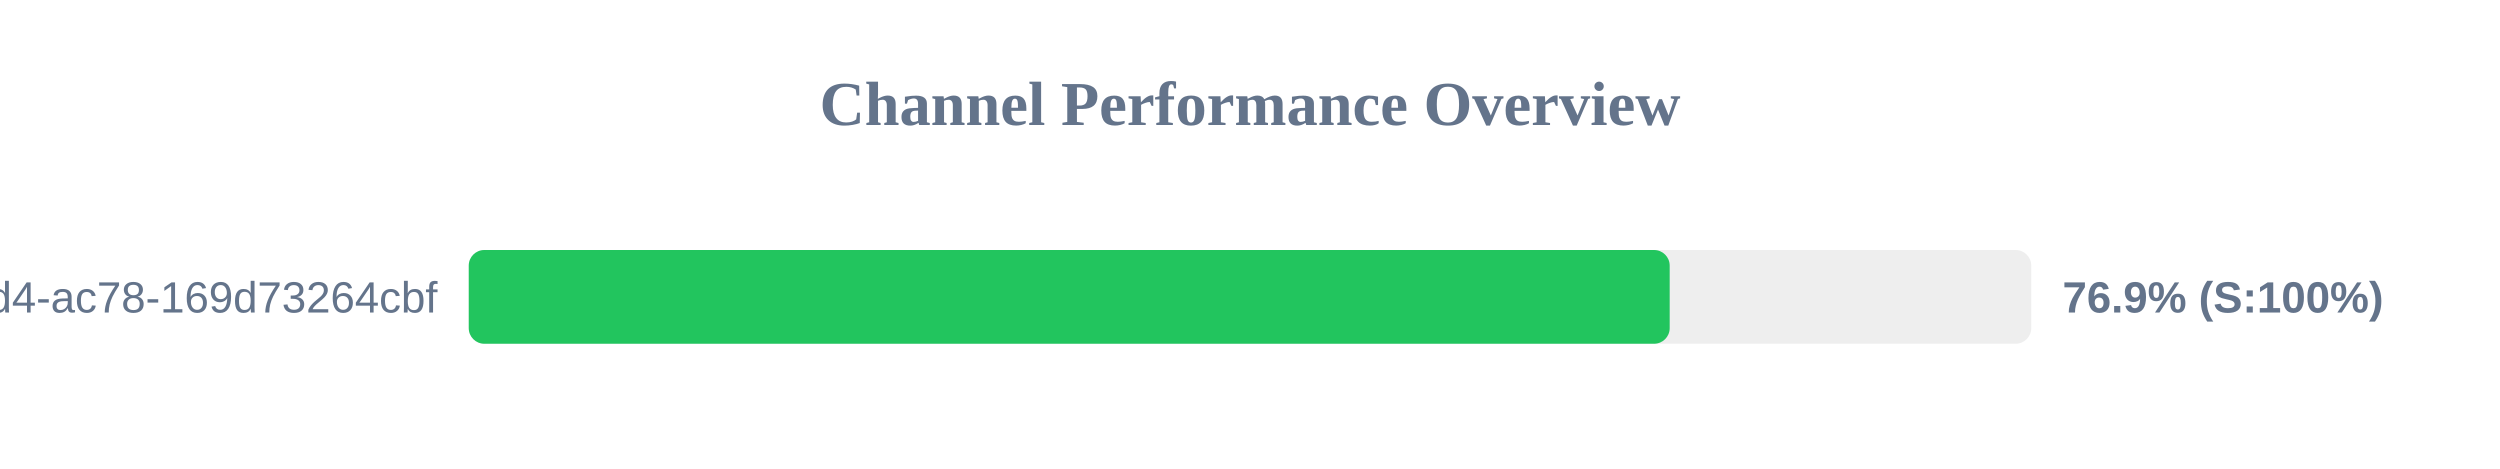
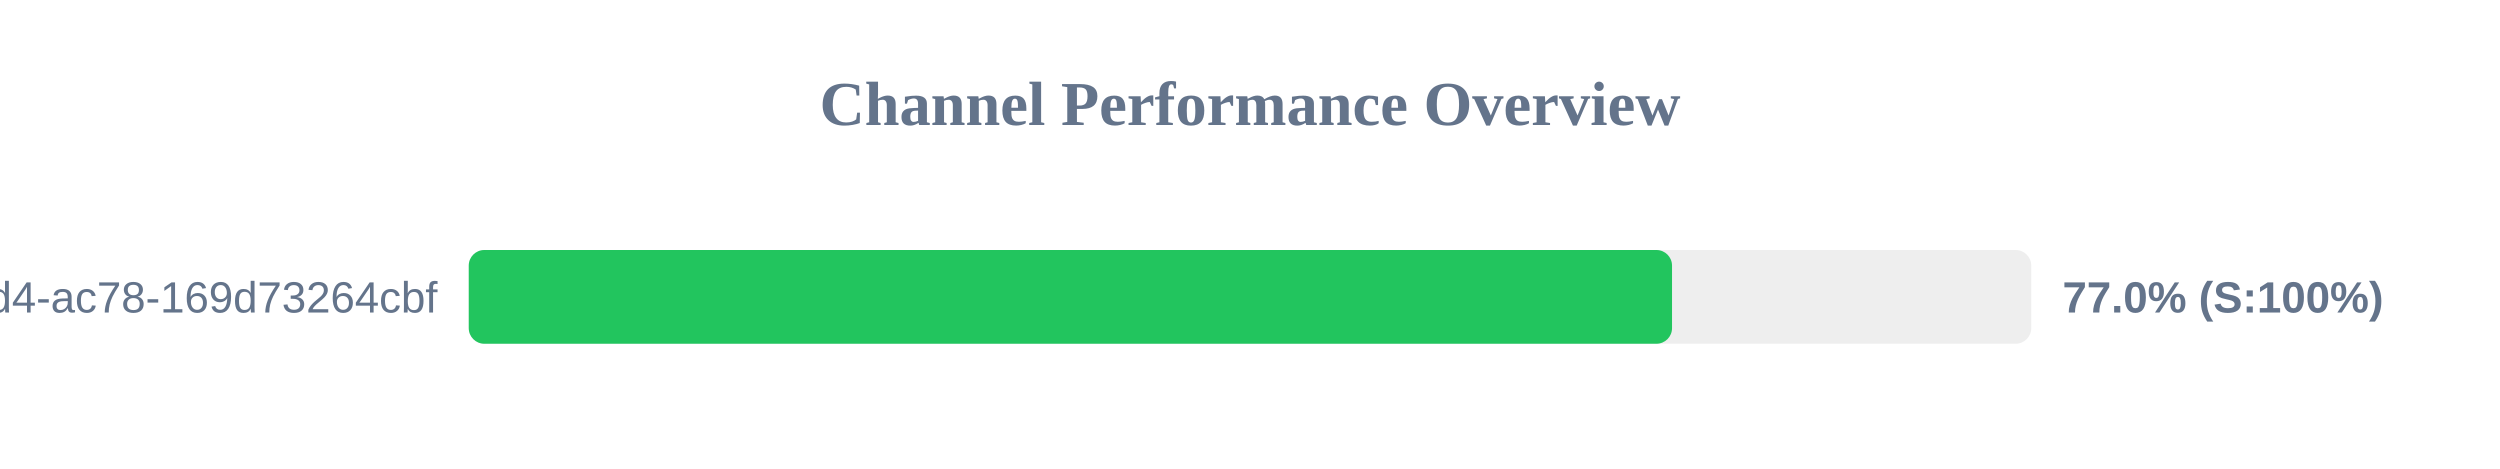
<svg xmlns="http://www.w3.org/2000/svg" width="800" height="150" version="1.1">
  <style>
        .row { font: 14px Arial; fill: #64748b; }
        .score { font: bold 14px Arial; fill: #64748b; }
    </style>
  <text x="400" y="40" text-anchor="middle" font-size="20px" font-weight="bold" fill="#64748b">Channel Performance Overview</text>
  <rect x="150" y="80" width="500" height="30" fill="#eee" rx="5" />
-   <rect x="150" y="80" width="384.3" height="30" fill="#22c55e" rx="5" />
+   <rect x="150" y="80" width="385.05" height="30" fill="#22c55e" rx="5" />
  <text x="140" y="100" text-anchor="end" class="row">?uuid=48c2c901-72e6-46d4-ac78-169d73264cbf</text>
-   <text x="660" y="100" text-anchor="start" class="score">76.9% (S:100%)</text>
+   <text x="660" y="100" text-anchor="start" class="score">77.0% (S:100%)</text>
</svg>
